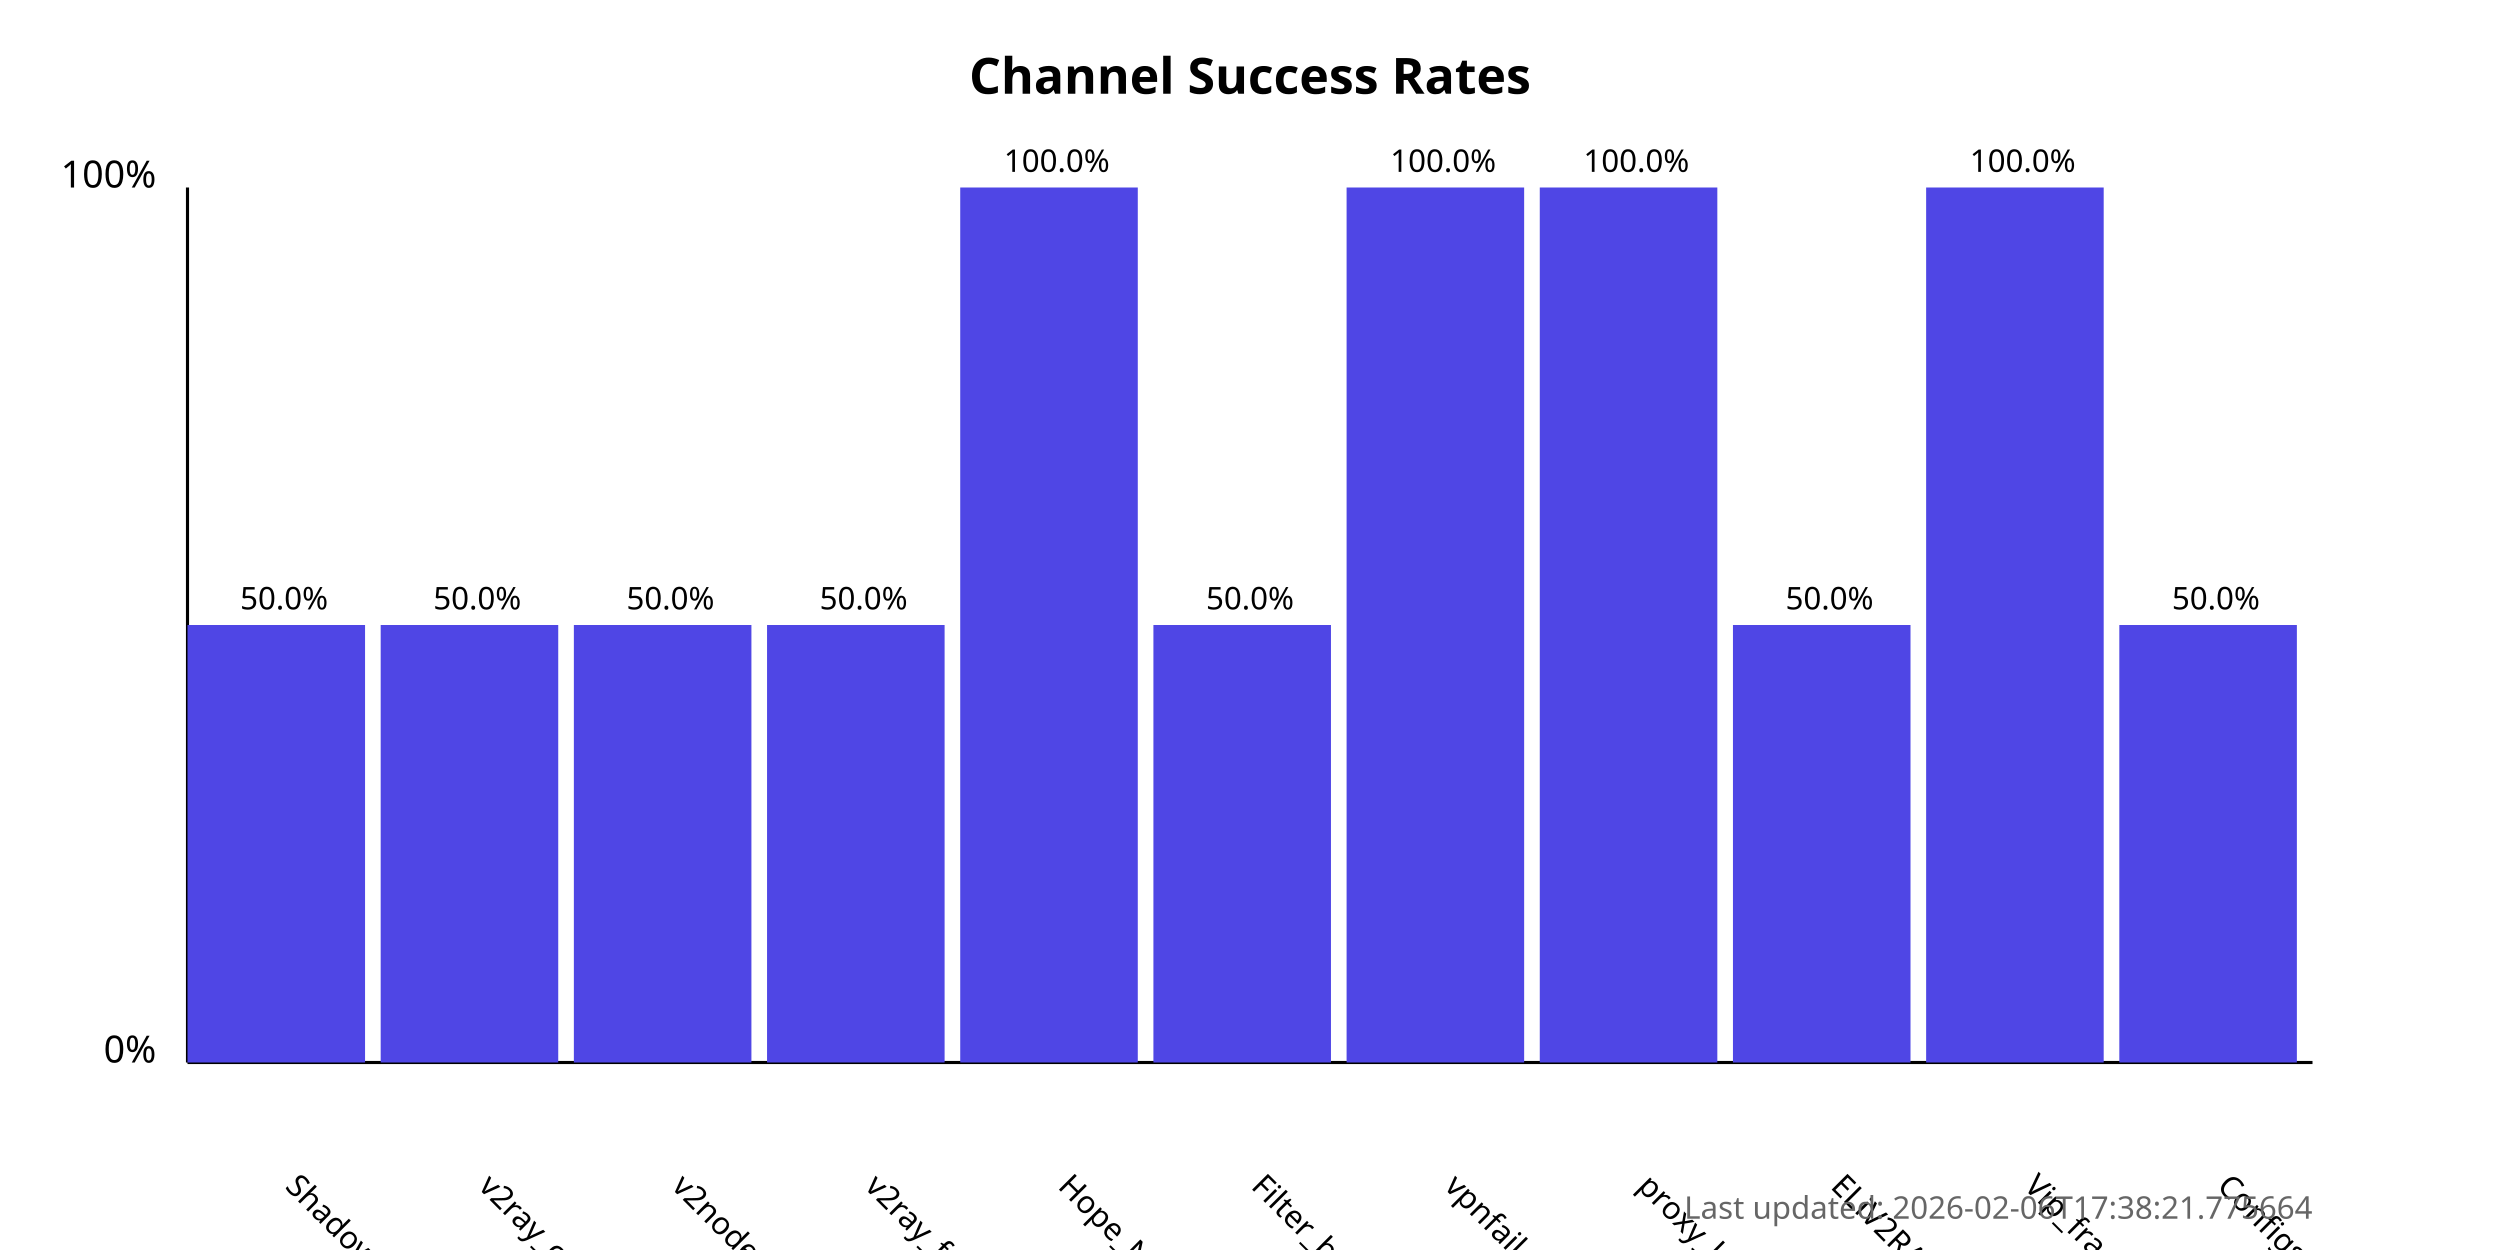
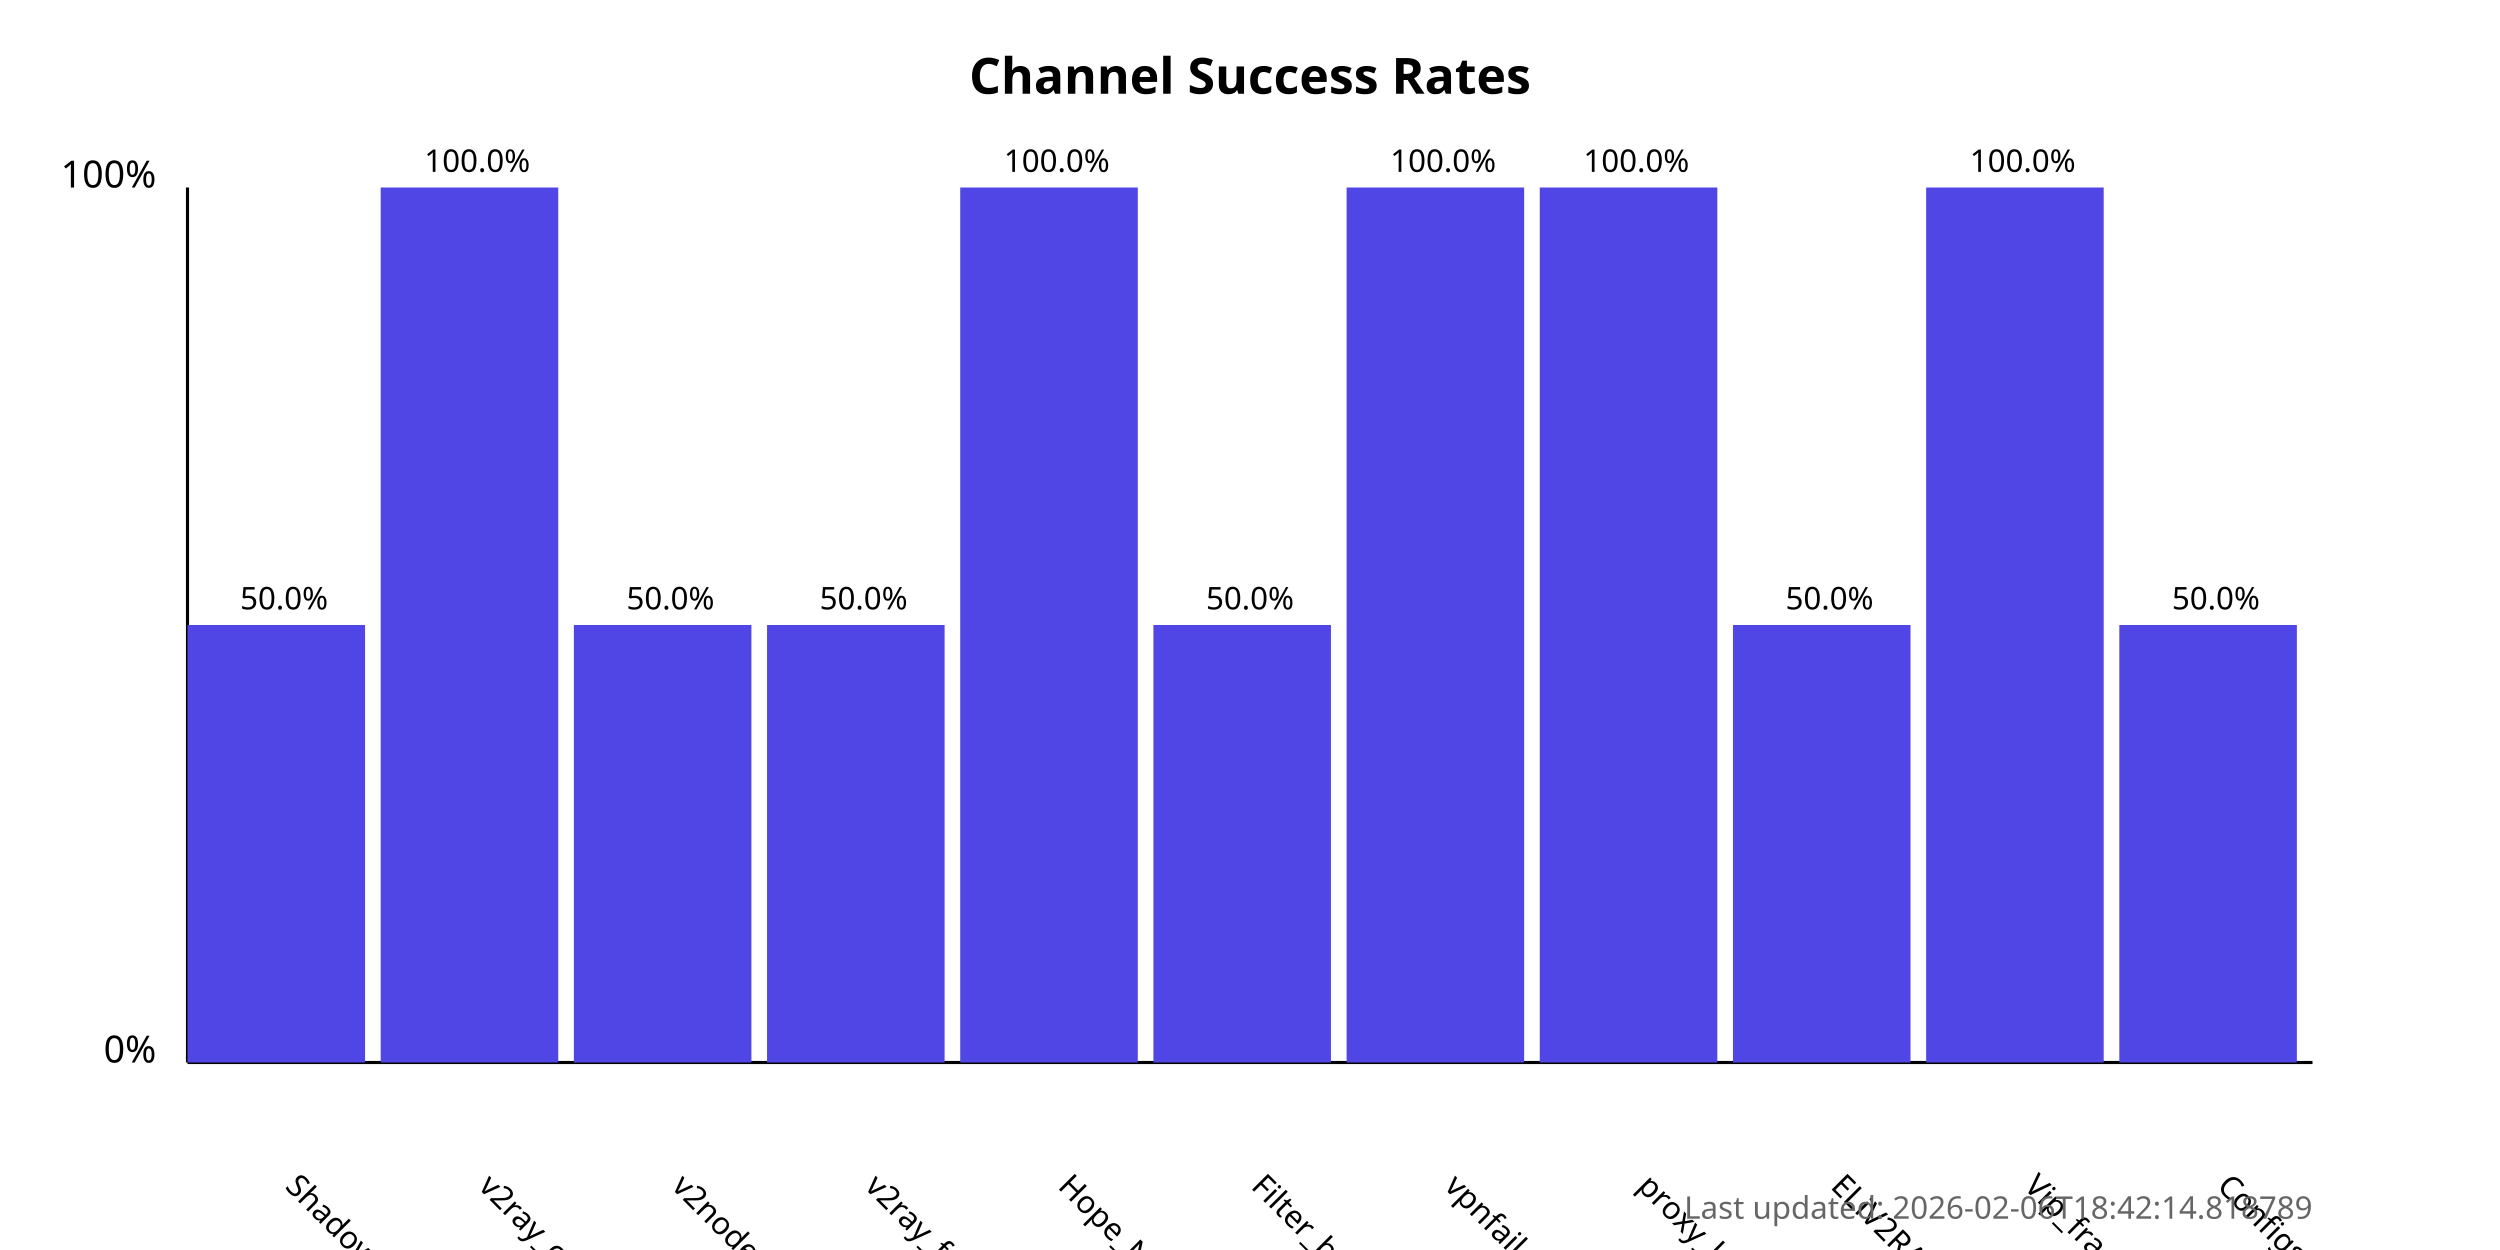
<svg xmlns="http://www.w3.org/2000/svg" width="800" height="400">
  <style>
            .chart-title { font: bold 16px sans-serif; }
            .axis-label { font: 12px sans-serif; }
            .tick-label { font: 10px sans-serif; }
            .bar { fill: #4f46e5; }
            .bar:hover { fill: #6366f1; }
            .timestamp { font: 10px sans-serif; fill: #666; }
        </style>
  <text x="400.0" y="30" text-anchor="middle" class="chart-title">
            Channel Success Rates
        </text>
  <line x1="60" y1="340" x2="60" y2="60" stroke="black" stroke-width="1" />
  <line x1="60" y1="340" x2="740" y2="340" stroke="black" stroke-width="1" />
  <text x="50" y="340" text-anchor="end" class="axis-label">0%</text>
  <text x="50" y="60" text-anchor="end" class="axis-label">100%</text>
  <g>
    <rect x="60" y="200.0" width="56.818" height="140.0" class="bar" />
    <text x="90.909" y="380" transform="rotate(45, 90.90909, 380)" text-anchor="start" class="tick-label">
                ShadowProxy66
            </text>
    <text x="90.909" y="195.0" text-anchor="middle" class="tick-label">
                50.0%
            </text>
  </g>
  <g>
-     <rect x="121.818" y="200.0" width="56.818" height="140.0" class="bar" />
+     <rect x="121.818" y="60.0" width="56.818" height="280.0" class="bar" />
    <text x="152.727" y="380" transform="rotate(45, 152.7273, 380)" text-anchor="start" class="tick-label">
                v2ray_configs_pool
            </text>
-     <text x="152.727" y="195.0" text-anchor="middle" class="tick-label">
-                 50.0%
+     <text x="152.727" y="55.0" text-anchor="middle" class="tick-label">
+                 100.0%
            </text>
  </g>
  <g>
    <rect x="183.636" y="200.0" width="56.818" height="140.0" class="bar" />
    <text x="214.545" y="380" transform="rotate(45, 214.5455, 380)" text-anchor="start" class="tick-label">
                v2nodes
            </text>
    <text x="214.545" y="195.0" text-anchor="middle" class="tick-label">
                50.0%
            </text>
  </g>
  <g>
    <rect x="245.455" y="200.0" width="56.818" height="140.0" class="bar" />
    <text x="276.364" y="380" transform="rotate(45, 276.3636, 380)" text-anchor="start" class="tick-label">
                v2ray_free_conf
            </text>
    <text x="276.364" y="195.0" text-anchor="middle" class="tick-label">
                50.0%
            </text>
  </g>
  <g>
    <rect x="307.273" y="60.0" width="56.818" height="280.0" class="bar" />
    <text x="338.182" y="380" transform="rotate(45, 338.1818, 380)" text-anchor="start" class="tick-label">
                Hope_Net
            </text>
    <text x="338.182" y="55.0" text-anchor="middle" class="tick-label">
                100.0%
            </text>
  </g>
  <g>
    <rect x="369.091" y="200.0" width="56.818" height="140.0" class="bar" />
    <text x="400.0" y="380" transform="rotate(45, 400.0, 380)" text-anchor="start" class="tick-label">
                Filter_breaker
            </text>
    <text x="400.0" y="195.0" text-anchor="middle" class="tick-label">
                50.0%
            </text>
  </g>
  <g>
    <rect x="430.909" y="60.0" width="56.818" height="280.0" class="bar" />
    <text x="461.818" y="380" transform="rotate(45, 461.8182, 380)" text-anchor="start" class="tick-label">
                vpnfail_vless
            </text>
    <text x="461.818" y="55.0" text-anchor="middle" class="tick-label">
                100.0%
            </text>
  </g>
  <g>
    <rect x="492.727" y="60.0" width="56.818" height="280.0" class="bar" />
    <text x="523.636" y="380" transform="rotate(45, 523.6364, 380)" text-anchor="start" class="tick-label">
                proxy_kafee
            </text>
    <text x="523.636" y="55.0" text-anchor="middle" class="tick-label">
                100.0%
            </text>
  </g>
  <g>
    <rect x="554.545" y="200.0" width="56.818" height="140.0" class="bar" />
    <text x="585.455" y="380" transform="rotate(45, 585.4545, 380)" text-anchor="start" class="tick-label">
                ELiV2RAY
            </text>
    <text x="585.455" y="195.0" text-anchor="middle" class="tick-label">
                50.0%
            </text>
  </g>
  <g>
    <rect x="616.364" y="60.0" width="56.818" height="280.0" class="bar" />
    <text x="647.273" y="380" transform="rotate(45, 647.2727, 380)" text-anchor="start" class="tick-label">
                Vip_fragment_v2ray
            </text>
    <text x="647.273" y="55.0" text-anchor="middle" class="tick-label">
                100.0%
            </text>
  </g>
  <g>
    <rect x="678.182" y="200.0" width="56.818" height="140.0" class="bar" />
    <text x="709.091" y="380" transform="rotate(45, 709.0909, 380)" text-anchor="start" class="tick-label">
                ConfigsHubPlus
            </text>
    <text x="709.091" y="195.0" text-anchor="middle" class="tick-label">
                50.0%
            </text>
  </g>
  <text x="740" y="390" text-anchor="end" class="timestamp">
-             Last updated: 2026-02-06T17:38:21.775664
+             Last updated: 2026-02-06T18:42:14.818789
        </text>
</svg>
